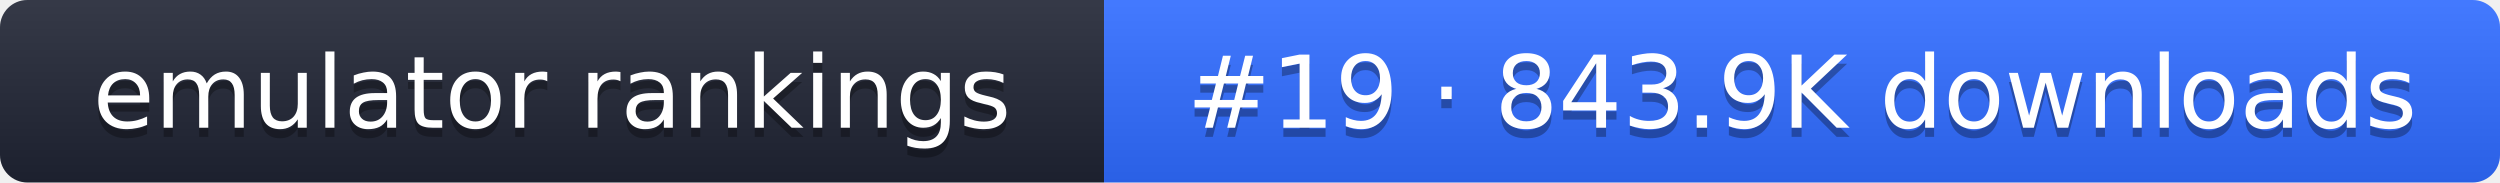
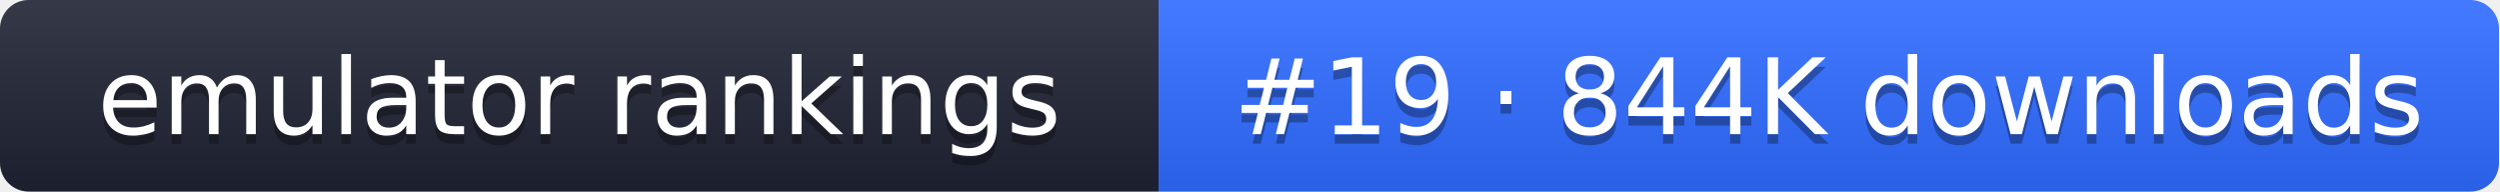
- <svg xmlns="http://www.w3.org/2000/svg" width="274" height="20" role="img" aria-label="emulator rankings: #19 · 843.9K downloads">
+ <svg xmlns="http://www.w3.org/2000/svg" width="261" height="20" role="img" aria-label="emulator rankings: #19 · 844K downloads">
  <linearGradient id="g" x2="0" y2="100%">
    <stop offset="0" stop-color="#fff" stop-opacity=".1" />
    <stop offset="1" stop-opacity=".1" />
  </linearGradient>
  <clipPath id="r">
-     <rect width="274" height="20" rx="3" fill="#fff" />
+     <rect width="261" height="20" rx="3" fill="#fff" />
  </clipPath>
  <g clip-path="url(#r)">
    <rect width="121" height="20" fill="#1f2433" />
-     <rect x="121" width="153" height="20" fill="#2f6bff" />
-     <rect width="274" height="20" fill="url(#g)" />
+     <rect x="121" width="140" height="20" fill="#2f6bff" />
+     <rect width="261" height="20" fill="url(#g)" />
  </g>
  <g fill="#fff" text-anchor="middle" font-family="Verdana,DejaVu Sans,sans-serif" font-size="11">
    <text x="60.5" y="15" fill="#010101" fill-opacity=".3">emulator rankings</text>
    <text x="60.5" y="14">emulator rankings</text>
-     <text x="197.5" y="15" fill="#010101" fill-opacity=".3">#19 · 843.9K downloads</text>
-     <text x="197.5" y="14">#19 · 843.9K downloads</text>
+     <text x="191" y="15" fill="#010101" fill-opacity=".3">#19 · 844K downloads</text>
+     <text x="191" y="14">#19 · 844K downloads</text>
  </g>
</svg>
